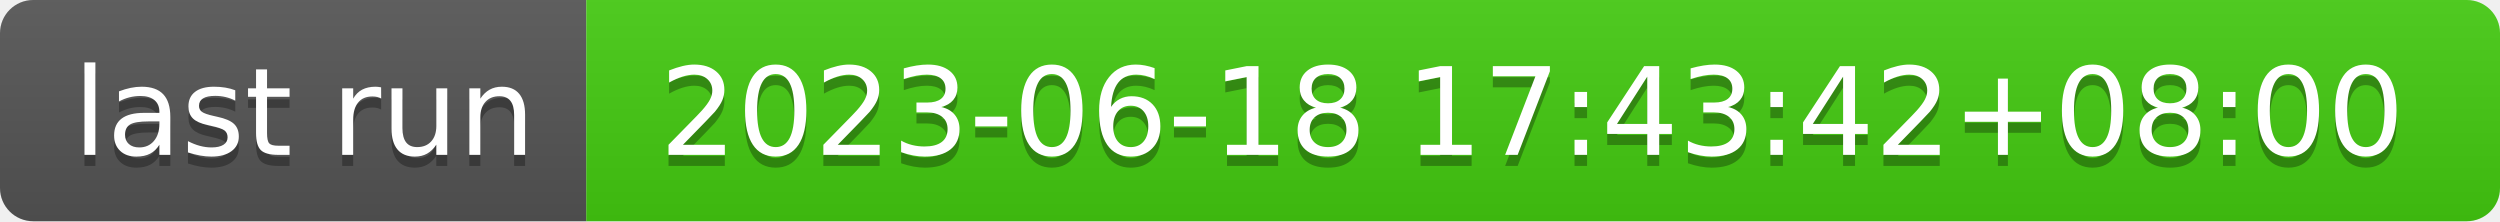
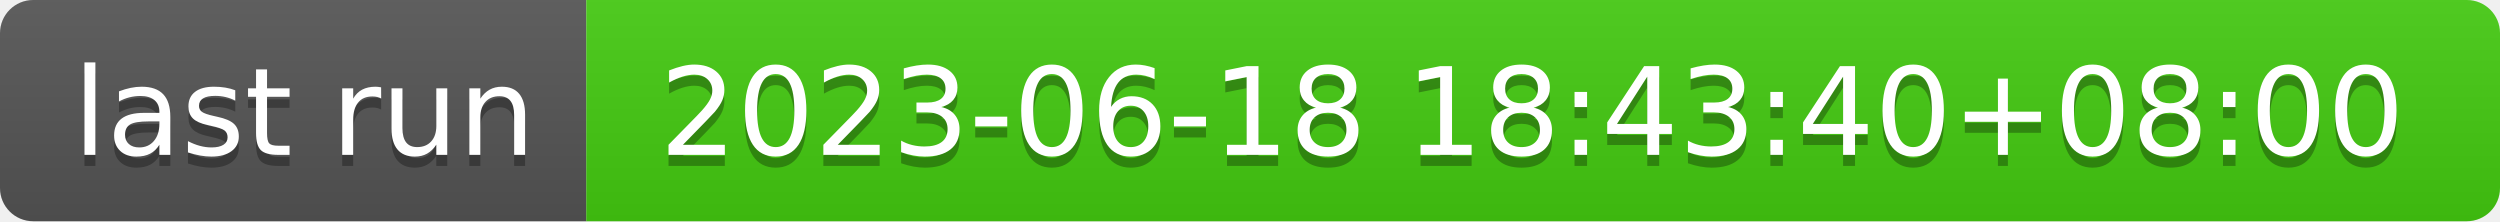
- <svg xmlns="http://www.w3.org/2000/svg" width="226" height="20" role="img" aria-label="last run: 2023-06-18 17:43:42+08:00">
+ <svg xmlns="http://www.w3.org/2000/svg" width="226" height="20" role="img" aria-label="last run: 2023-06-18 18:43:40+08:00">
  <linearGradient id="s" x2="0" y2="100%">
    <stop offset="0" stop-color="#bbb" stop-opacity=".1" />
    <stop offset="1" stop-opacity=".1" />
  </linearGradient>
  <clipPath id="r">
    <rect width="226" height="20" rx="3" fill="#fff" />
  </clipPath>
  <g clip-path="url(#r)">
    <rect width="53" height="20" fill="#555" />
    <rect x="53" width="173" height="20" fill="#4c1" />
    <rect width="226" height="20" fill="url(#s)" />
  </g>
  <g fill="#fff" text-anchor="middle" font-family="Verdana,Geneva,DejaVu Sans,sans-serif" text-rendering="geometricPrecision" font-size="110">
    <text aria-hidden="true" x="275" y="150" fill="#010101" fill-opacity=".3" transform="scale(.1)" textLength="430">last run</text>
    <text x="275" y="140" transform="scale(.1)" fill="#fff" textLength="430">last run</text>
-     <text aria-hidden="true" x="1385" y="150" fill="#010101" fill-opacity=".3" transform="scale(.1)" textLength="1630">2023-06-18 17:43:42+08:00</text>
-     <text x="1385" y="140" transform="scale(.1)" fill="#fff" textLength="1630">2023-06-18 17:43:42+08:00</text>
+     <text aria-hidden="true" x="1385" y="150" fill="#010101" fill-opacity=".3" transform="scale(.1)" textLength="1630">2023-06-18 18:43:40+08:00</text>
+     <text x="1385" y="140" transform="scale(.1)" fill="#fff" textLength="1630">2023-06-18 18:43:40+08:00</text>
  </g>
</svg>
